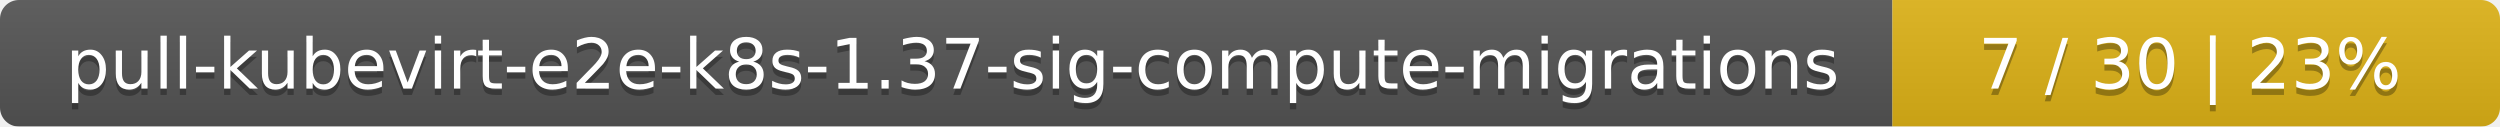
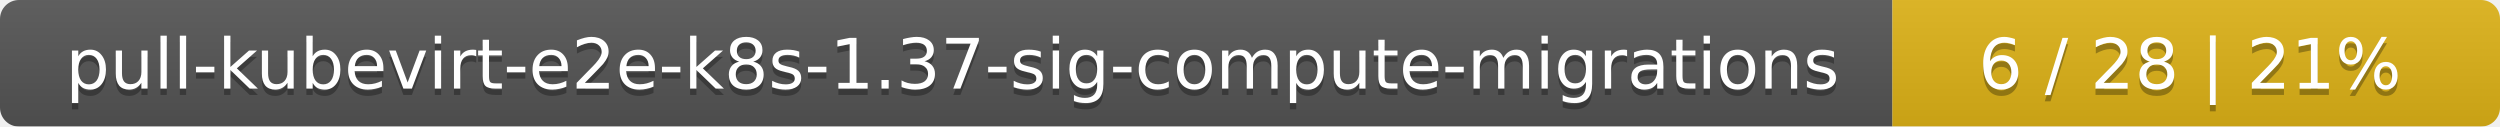
<svg xmlns="http://www.w3.org/2000/svg" width="395" height="20">
  <linearGradient id="smooth" x2="0" y2="100%">
    <stop offset="0" stop-color="#bbb" stop-opacity=".1" />
    <stop offset="1" stop-opacity=".1" />
  </linearGradient>
  <mask id="round">
    <rect width="395" height="20" rx="3" fill="#fff" />
  </mask>
  <g mask="url(#round)">
    <rect width="299" height="20" fill="#555" />
    <rect x="299" width="96" height="20" fill="#dfb317" />
    <rect width="395" height="20" fill="url(#smooth)" />
  </g>
  <g fill="#fff" text-anchor="middle" font-family="DejaVu Sans,Verdana,Geneva,sans-serif" font-size="11">
    <text x="150.5" y="15" fill="#010101" fill-opacity=".3">pull-kubevirt-e2e-k8s-1.37-sig-compute-migrations</text>
    <text x="150.5" y="14">pull-kubevirt-e2e-k8s-1.37-sig-compute-migrations</text>
-     <text x="346" y="15" fill="#010101" fill-opacity=".3">7 / 30    |    23%</text>
-     <text x="346" y="14">7 / 30    |    23%</text>
+     <text x="346" y="15" fill="#010101" fill-opacity=".3">6 / 28    |    21%</text>
+     <text x="346" y="14">6 / 28    |    21%</text>
  </g>
</svg>
